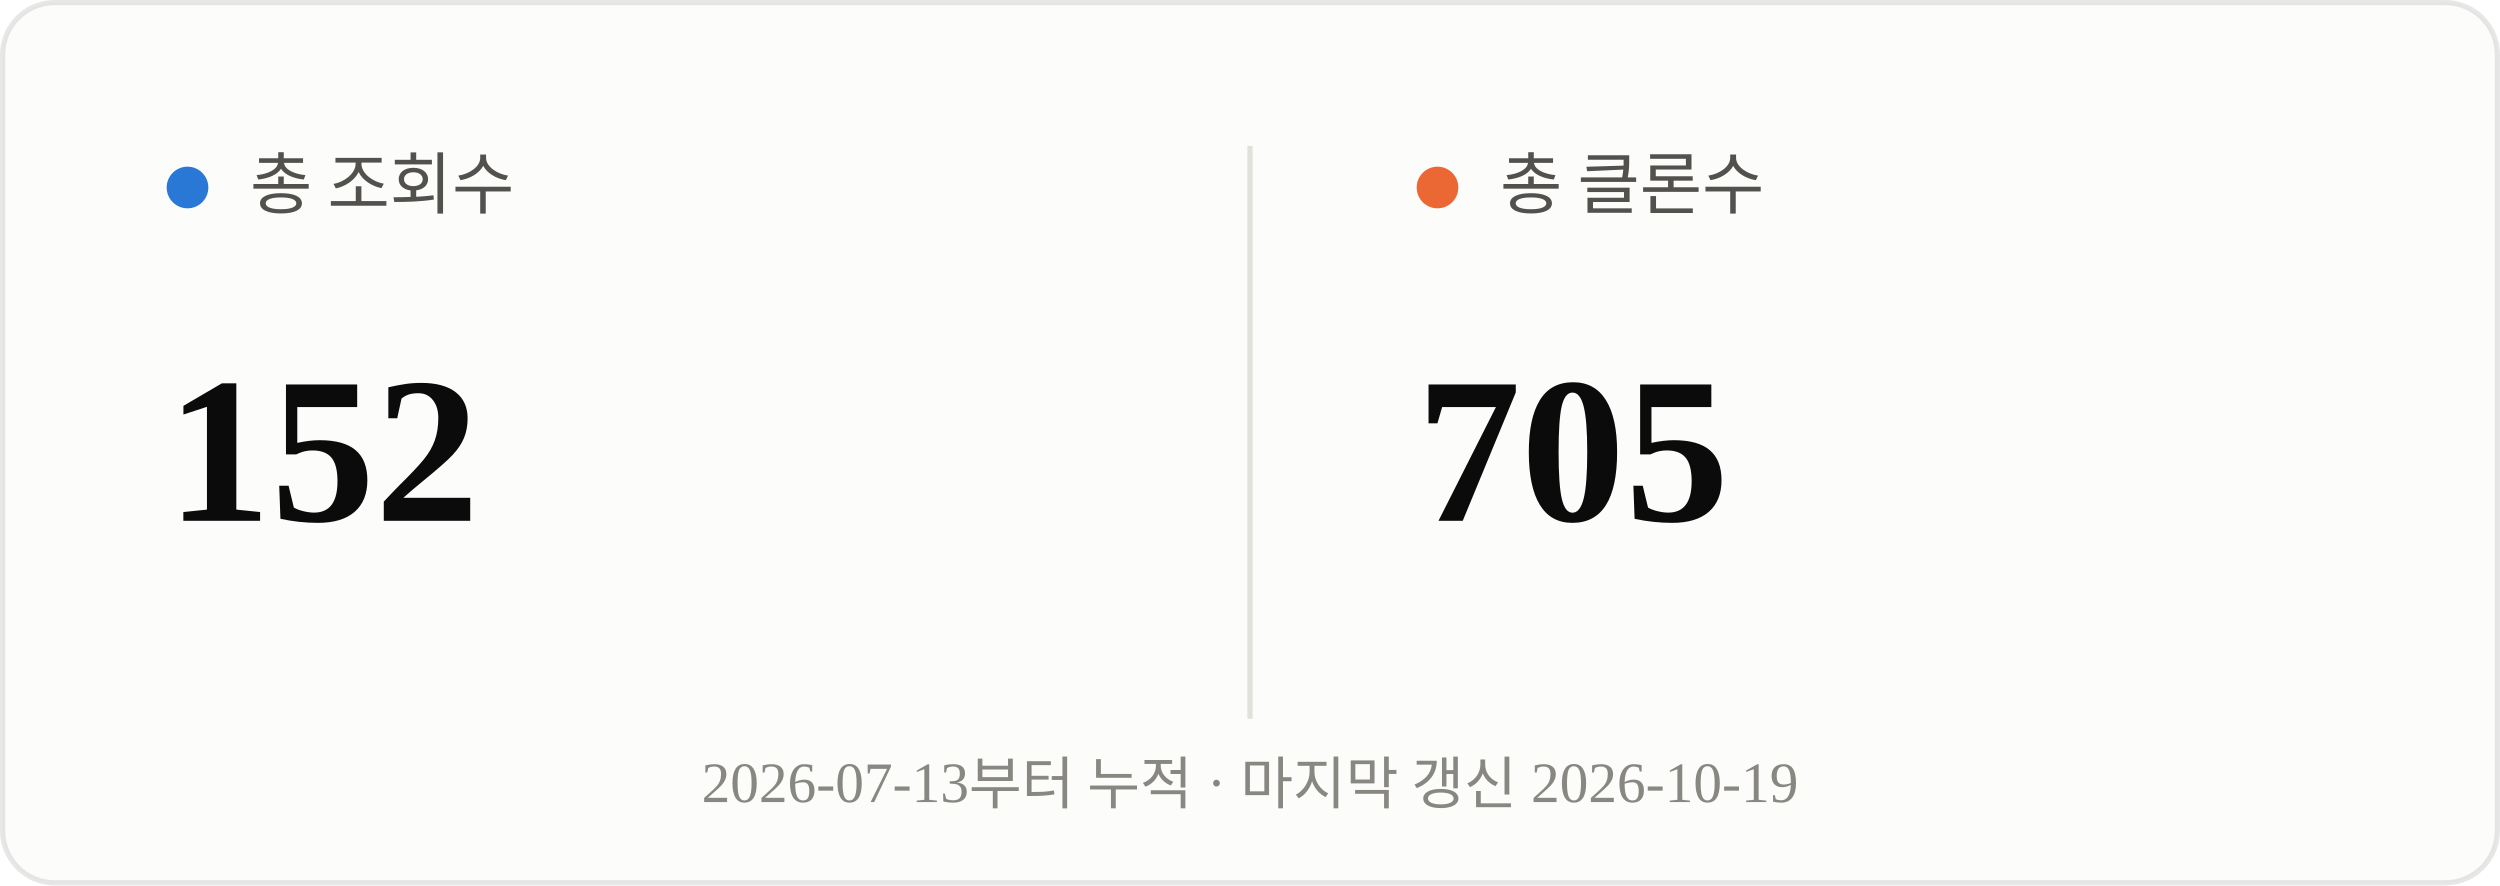
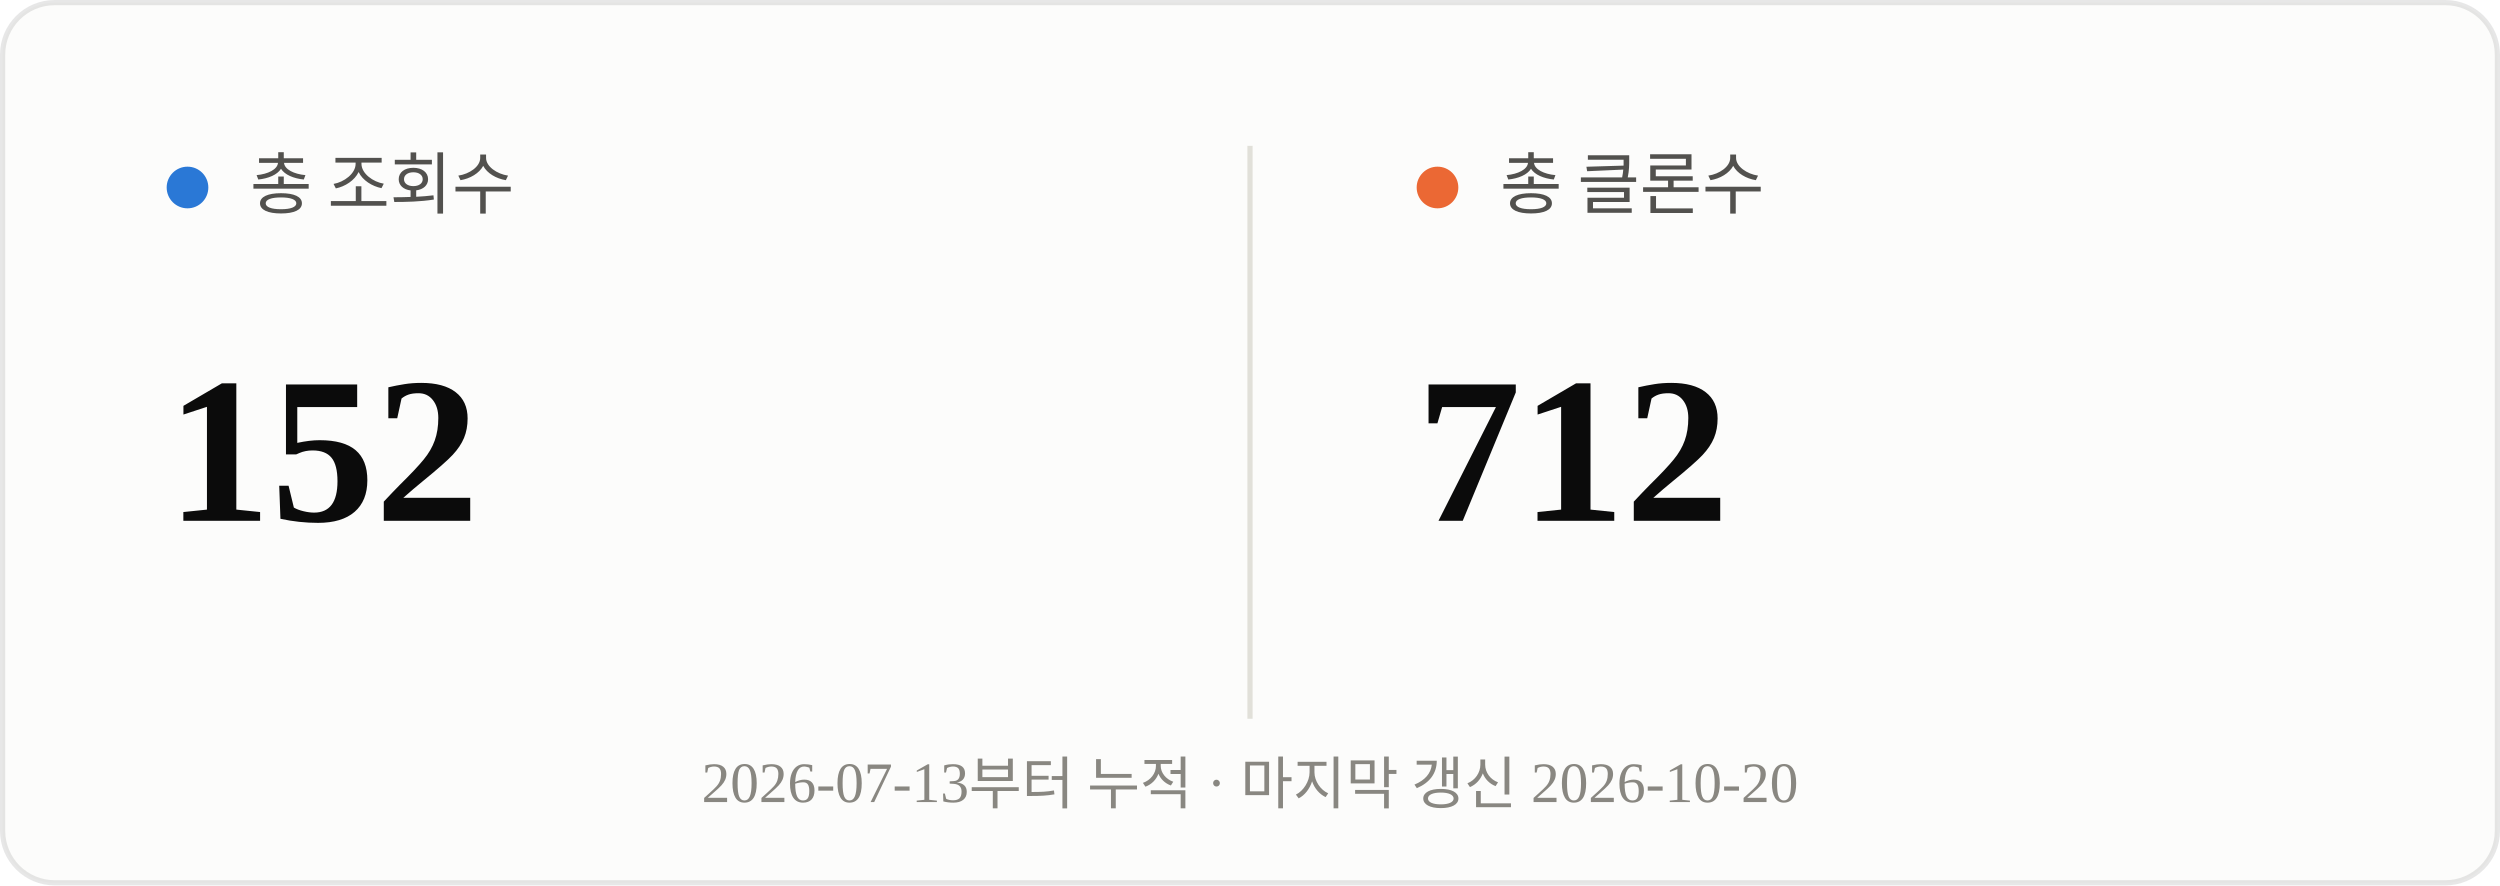
<svg xmlns="http://www.w3.org/2000/svg" viewBox="0 0 480 170" width="480" height="170">
  <rect x="0.5" y="0.5" width="479" height="169" rx="10" fill="#fcfcfb" stroke="rgba(11,11,11,0.10)" />
  <line x1="240" y1="28" x2="240" y2="138" stroke="#e1e0d9" stroke-width="1" />
  <circle cx="36" cy="36" r="4" fill="#2a78d6" />
  <text x="48" y="40" font-size="13" fill="#52514e">총 조회수</text>
  <text x="32" y="100" font-size="40" font-weight="700" fill="#0b0b0b">152</text>
  <circle cx="276" cy="36" r="4" fill="#eb6834" />
  <text x="288" y="40" font-size="13" fill="#52514e">총 클론수</text>
-   <text x="272" y="100" font-size="40" font-weight="700" fill="#0b0b0b">705</text>
-   <text x="240" y="154" text-anchor="middle" font-size="11" fill="#898781">2026-07-13부터 누적 · 마지막 갱신 2026-10-19</text>
+   <text x="272" y="100" font-size="40" font-weight="700" fill="#0b0b0b">712</text>
+   <text x="240" y="154" text-anchor="middle" font-size="11" fill="#898781">2026-07-13부터 누적 · 마지막 갱신 2026-10-20</text>
</svg>
